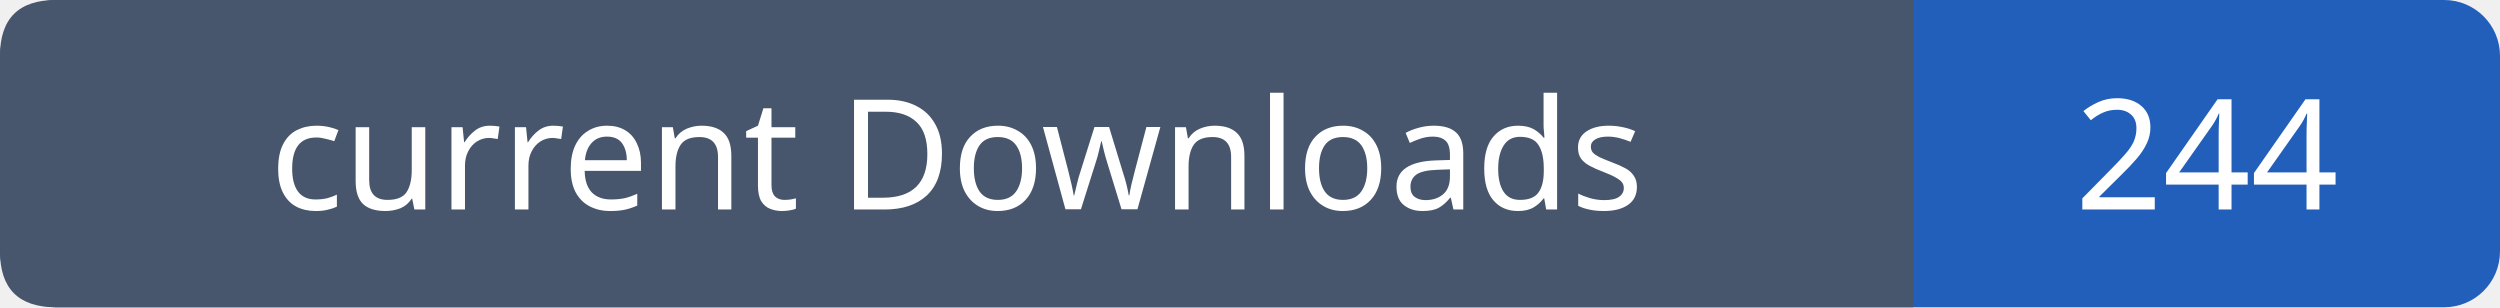
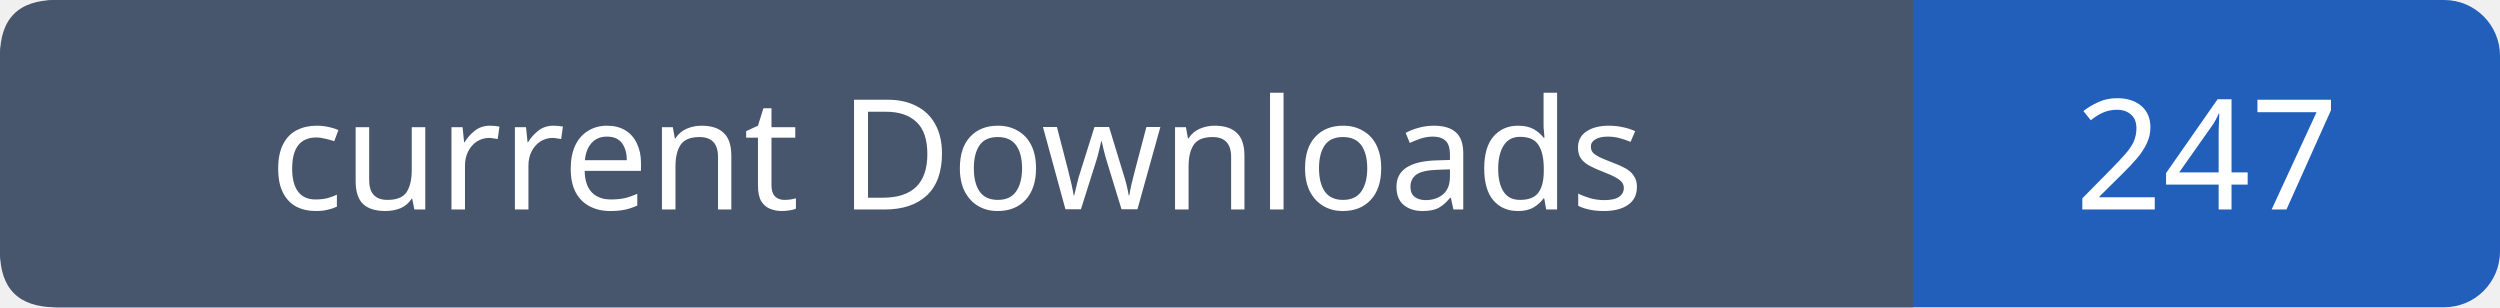
- <svg xmlns="http://www.w3.org/2000/svg" width="179" height="22" role="img" aria-label="current Downloads: 244">
+ <svg xmlns="http://www.w3.org/2000/svg" width="179" height="22" role="img" aria-label="current Downloads: 247">
  <rect width="179" height="22" rx="4" fill="#215fbb" />
  <path fill="#47566c" d="M4 0h133v22H4q-4 0-4-4V4q0-4 4-4" />
  <g font-family="Verdana,sans-serif" font-size="11" fill="white" text-anchor="middle">
    <text x="68.5" y="15">current Downloads</text>
-     <text x="158.0" y="15">244</text>
+     <text x="158.0" y="15">247</text>
  </g>
</svg>
